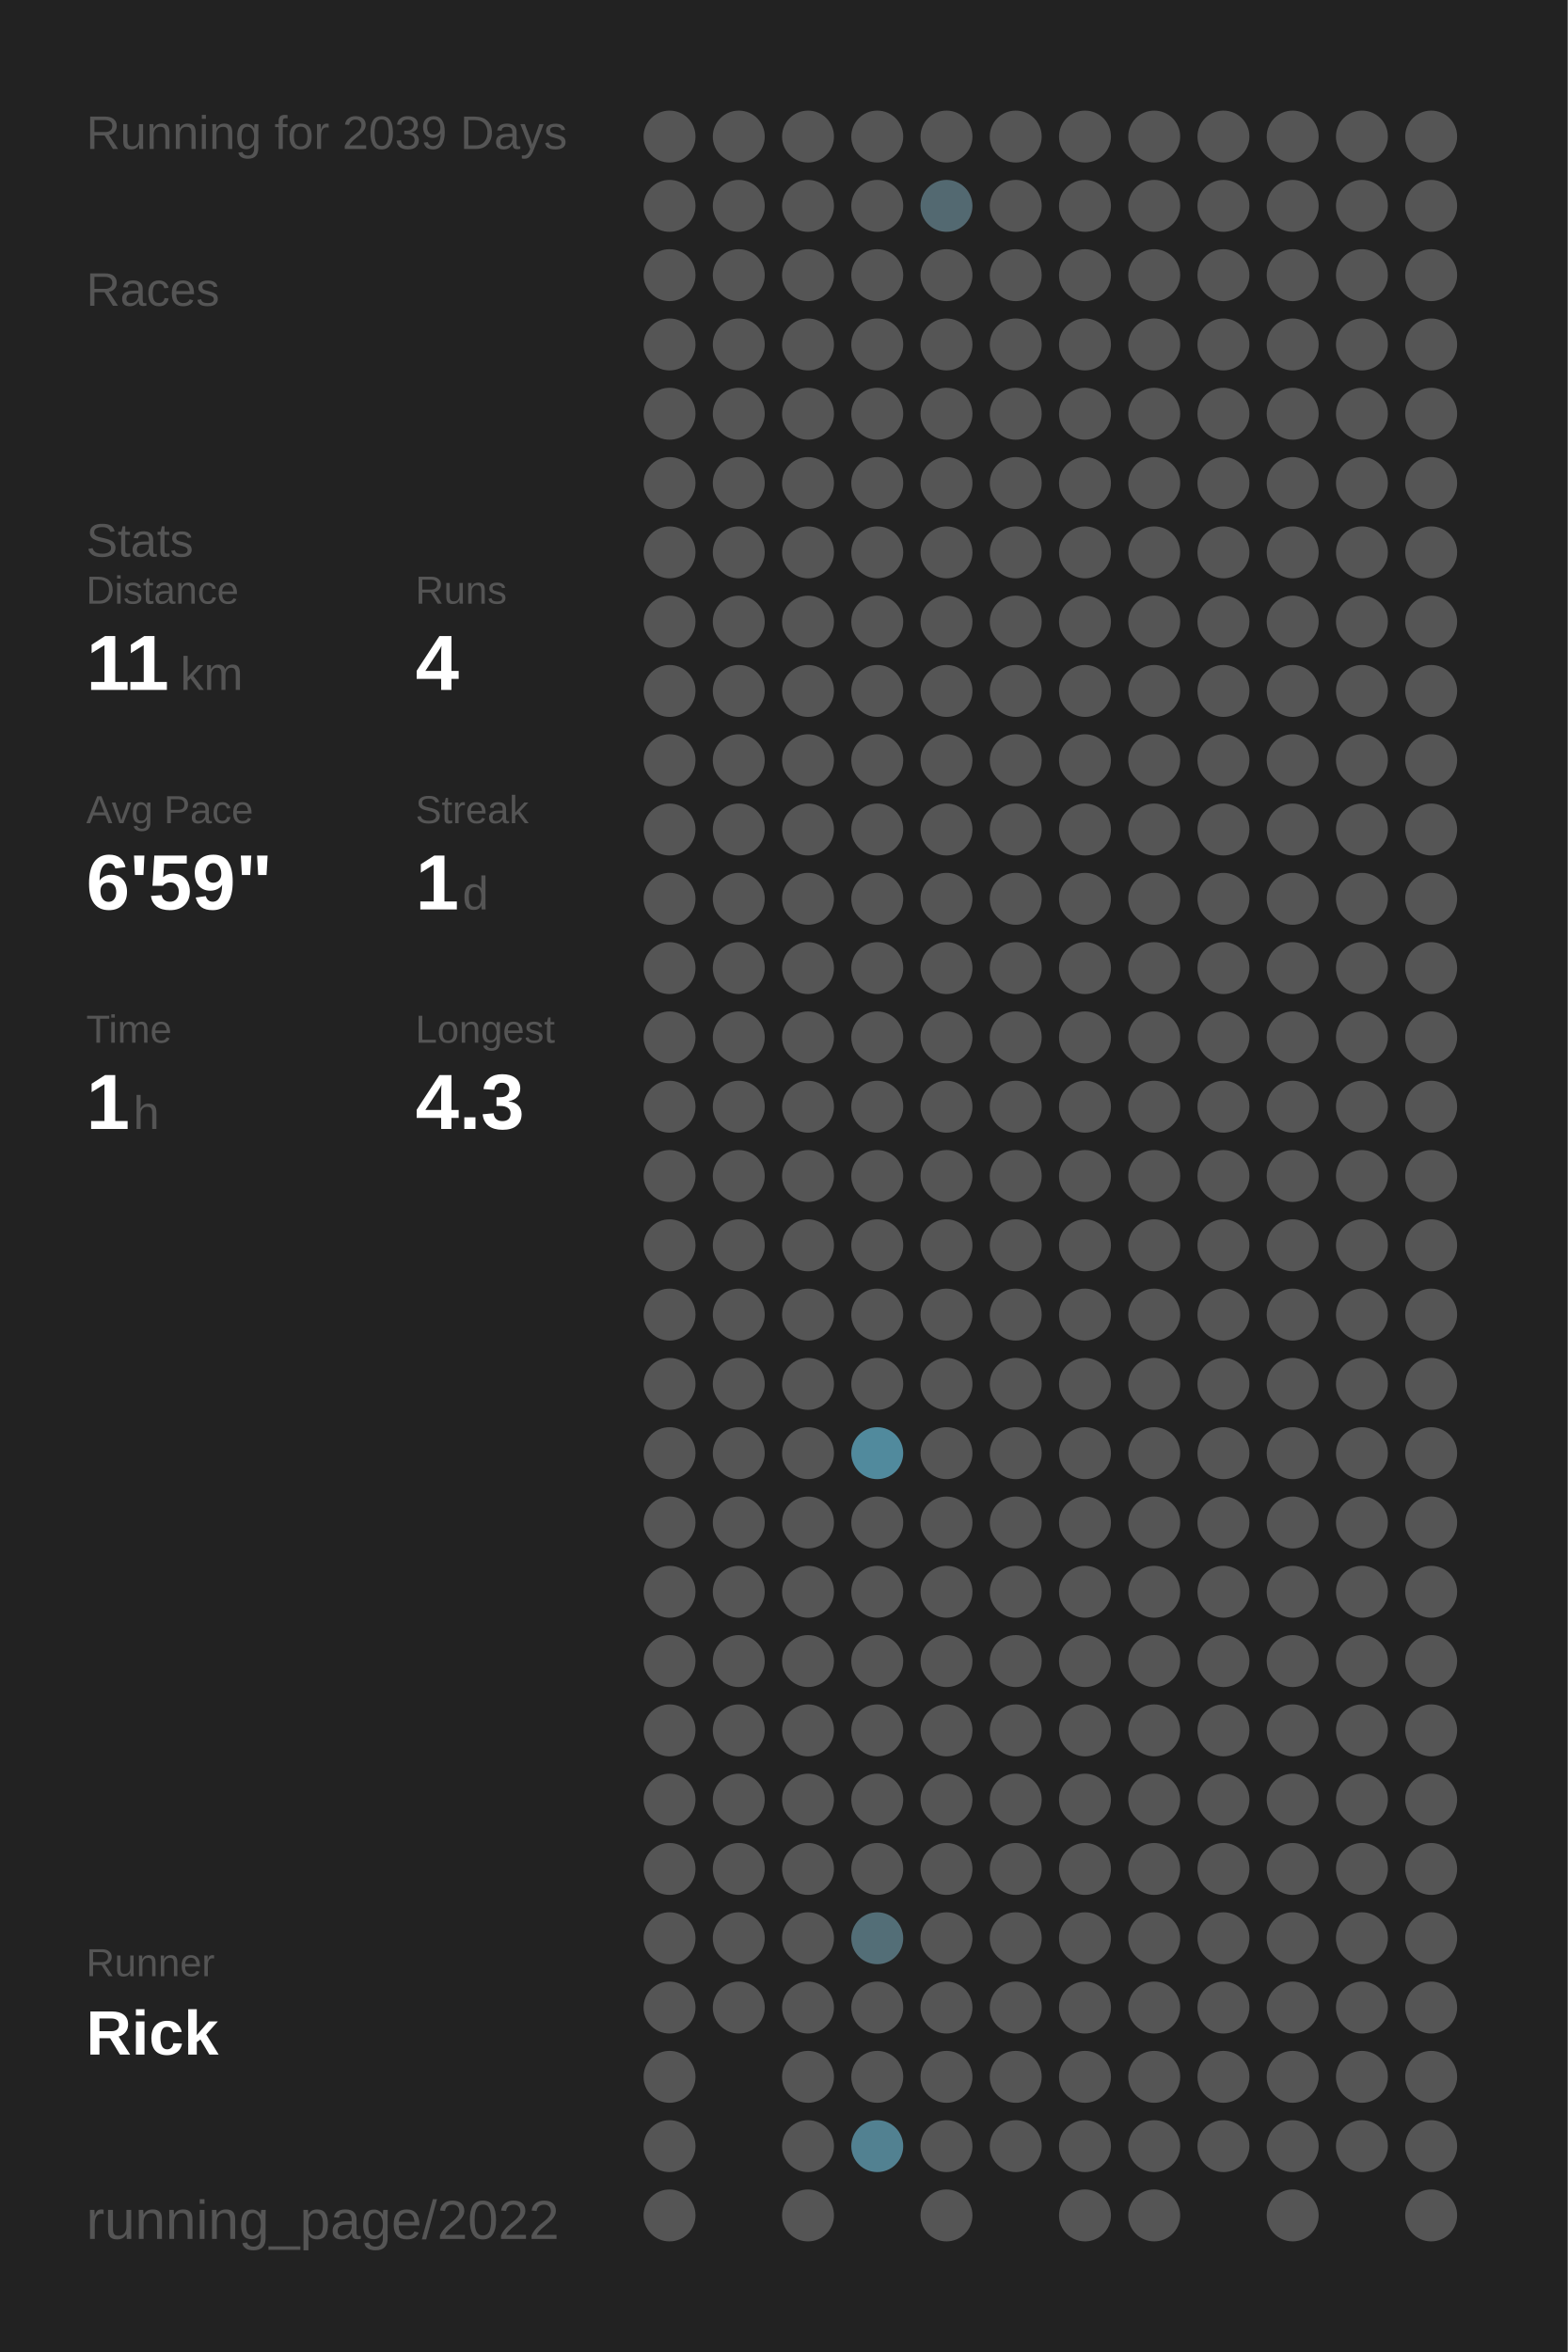
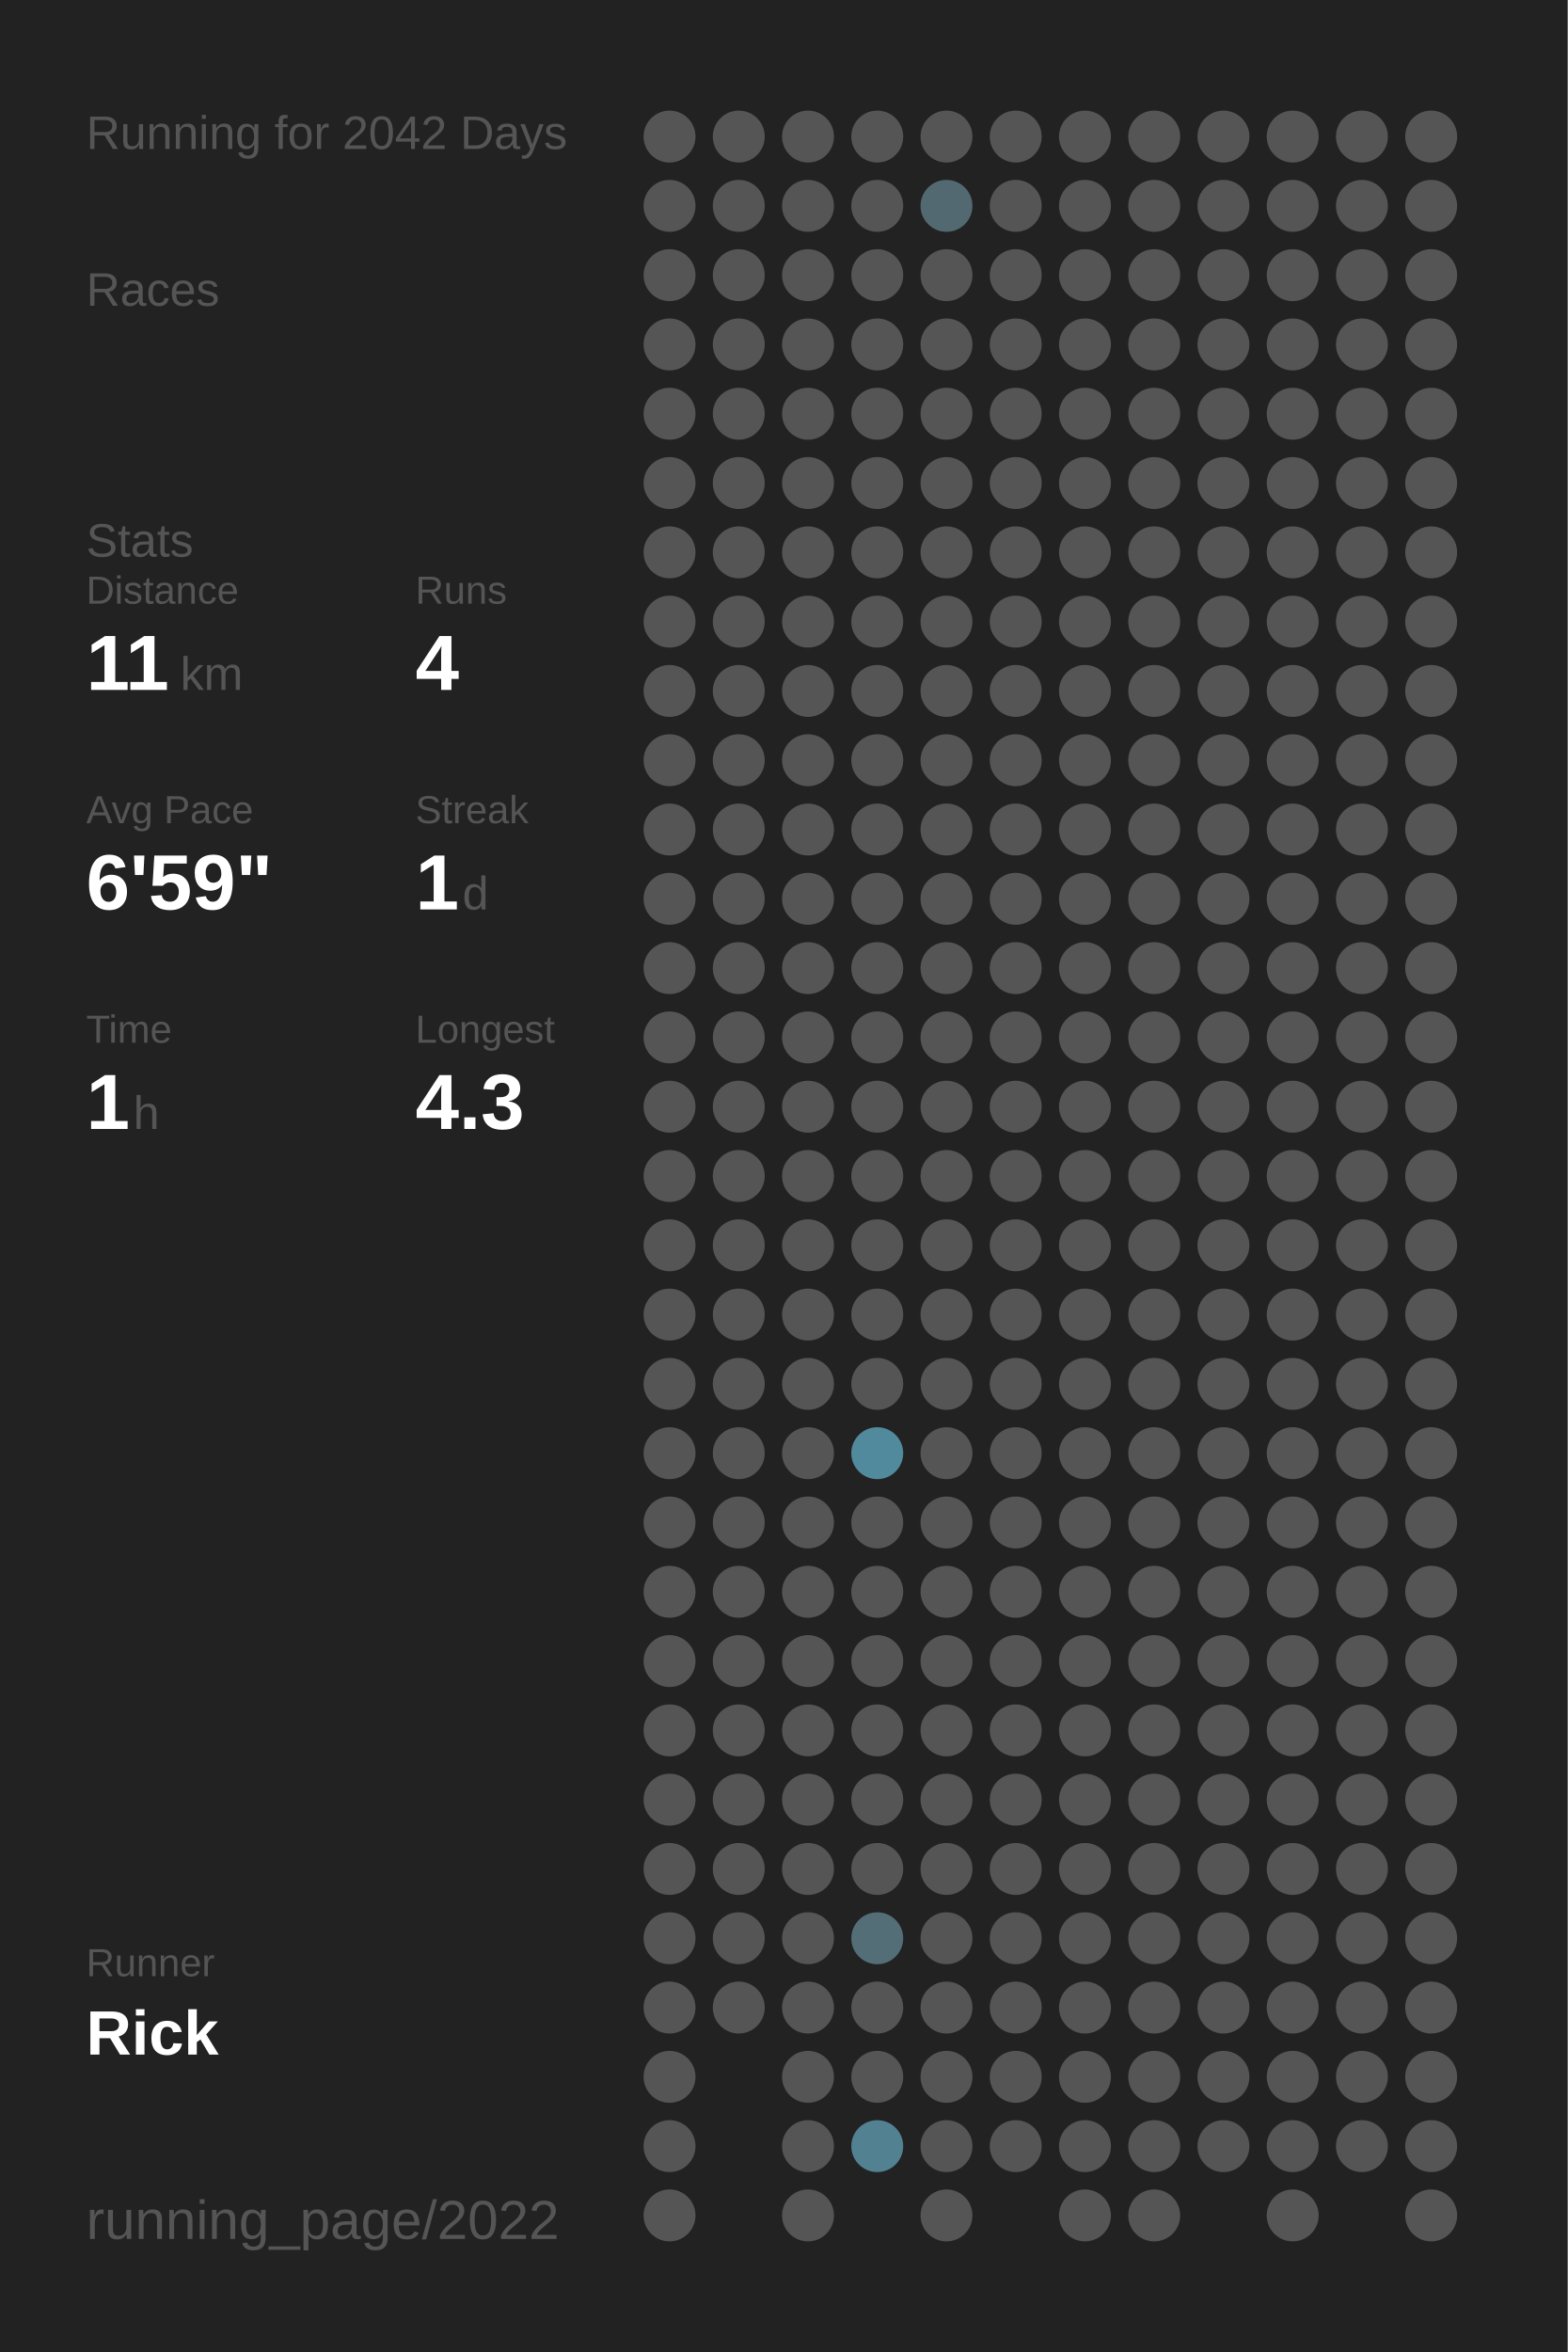
<svg xmlns="http://www.w3.org/2000/svg" baseProfile="full" height="300mm" version="1.1" viewBox="0,0,200,300" width="200mm">
  <defs />
  <rect fill="#222222" height="300" width="200" x="0" y="0" />
-   <text fill="#555555" style="font-size:6px; font-family:Arial;" x="11" y="19">Running for 2039 Days</text>
+   <text fill="#555555" style="font-size:6px; font-family:Arial;" x="11" y="19">Running for 2042 Days</text>
  <text fill="#555555" style="font-size:6px; font-family:Arial;" x="11" y="39">Races</text>
  <text fill="#555555" style="font-size:6px; font-family:Arial;" x="11" y="71">Stats</text>
  <text fill="#555555" style="font-size:5px; font-family:Arial;" x="11" y="77">Distance</text>
  <text fill="#FFFFFF" style="font-size:10px; font-family:Arial; font-weight:bold;" x="11" y="88">11</text>
  <text fill="#555555" style="font-size:6px; font-family:Arial;" x="23" y="88">km</text>
  <text fill="#555555" style="font-size:5px; font-family:Arial;" x="53" y="77">Runs</text>
  <text fill="#FFFFFF" style="font-size:10px; font-family:Arial; font-weight:bold;" x="53" y="88">4</text>
  <text fill="#555555" style="font-size:5px; font-family:Arial;" x="11" y="105">Avg Pace</text>
  <text fill="#FFFFFF" style="font-size:10px; font-family:Arial; font-weight:bold;" x="11" y="116">6'59"</text>
  <text fill="#555555" style="font-size:5px; font-family:Arial;" x="53" y="105">Streak</text>
  <text fill="#FFFFFF" style="font-size:10px; font-family:Arial; font-weight:bold;" x="53" y="116">1</text>
  <text fill="#555555" style="font-size:6px; font-family:Arial;" x="59" y="116">d</text>
  <text fill="#555555" style="font-size:5px; font-family:Arial;" x="11" y="133">Time</text>
  <text fill="#FFFFFF" style="font-size:10px; font-family:Arial; font-weight:bold;" x="11" y="144">1</text>
  <text fill="#555555" style="font-size:6px; font-family:Arial;" x="17" y="144">h</text>
  <text fill="#555555" style="font-size:5px; font-family:Arial;" x="53" y="133">Longest</text>
  <text fill="#FFFFFF" style="font-size:10px; font-family:Arial; font-weight:bold;" x="53" y="144">4.3</text>
  <text fill="#555555" style="font-size:5px; font-family:Arial;" x="11" y="252.065">Runner</text>
  <text fill="#FFFFFF" style="font-size:8px; font-family:Arial; font-weight:bold;" x="11" y="262.065">Rick</text>
  <text fill="#555555" style="font-size:7px; font-family:Arial;" x="11" y="285.581">running_page/2022</text>
  <circle cx="85.417" cy="17.419" fill="#555555" r="3.312" />
  <circle cx="85.417" cy="26.258" fill="#555555" r="3.312" />
  <circle cx="85.417" cy="35.097" fill="#555555" r="3.312" />
  <circle cx="85.417" cy="43.935" fill="#555555" r="3.312" />
  <circle cx="85.417" cy="52.774" fill="#555555" r="3.312" />
  <circle cx="85.417" cy="61.613" fill="#555555" r="3.312" />
  <circle cx="85.417" cy="70.452" fill="#555555" r="3.312" />
  <circle cx="85.417" cy="79.29" fill="#555555" r="3.312" />
  <circle cx="85.417" cy="88.129" fill="#555555" r="3.312" />
  <circle cx="85.417" cy="96.968" fill="#555555" r="3.312" />
  <circle cx="85.417" cy="105.806" fill="#555555" r="3.312" />
  <circle cx="85.417" cy="114.645" fill="#555555" r="3.312" />
  <circle cx="85.417" cy="123.484" fill="#555555" r="3.312" />
  <circle cx="85.417" cy="132.323" fill="#555555" r="3.312" />
  <circle cx="85.417" cy="141.161" fill="#555555" r="3.312" />
  <circle cx="85.417" cy="150" fill="#555555" r="3.312" />
  <circle cx="85.417" cy="158.839" fill="#555555" r="3.312" />
  <circle cx="85.417" cy="167.677" fill="#555555" r="3.312" />
  <circle cx="85.417" cy="176.516" fill="#555555" r="3.312" />
  <circle cx="85.417" cy="185.355" fill="#555555" r="3.312" />
  <circle cx="85.417" cy="194.194" fill="#555555" r="3.312" />
  <circle cx="85.417" cy="203.032" fill="#555555" r="3.312" />
  <circle cx="85.417" cy="211.871" fill="#555555" r="3.312" />
  <circle cx="85.417" cy="220.71" fill="#555555" r="3.312" />
  <circle cx="85.417" cy="229.548" fill="#555555" r="3.312" />
  <circle cx="85.417" cy="238.387" fill="#555555" r="3.312" />
  <circle cx="85.417" cy="247.226" fill="#555555" r="3.312" />
  <circle cx="85.417" cy="256.065" fill="#555555" r="3.312" />
  <circle cx="85.417" cy="264.903" fill="#555555" r="3.312" />
  <circle cx="85.417" cy="273.742" fill="#555555" r="3.312" />
  <circle cx="85.417" cy="282.581" fill="#555555" r="3.312" />
  <circle cx="94.25" cy="17.419" fill="#555555" r="3.312" />
  <circle cx="94.25" cy="26.258" fill="#555555" r="3.312" />
  <circle cx="94.25" cy="35.097" fill="#555555" r="3.312" />
  <circle cx="94.25" cy="43.935" fill="#555555" r="3.312" />
  <circle cx="94.25" cy="52.774" fill="#555555" r="3.312" />
  <circle cx="94.25" cy="61.613" fill="#555555" r="3.312" />
  <circle cx="94.25" cy="70.452" fill="#555555" r="3.312" />
  <circle cx="94.25" cy="79.29" fill="#555555" r="3.312" />
  <circle cx="94.25" cy="88.129" fill="#555555" r="3.312" />
  <circle cx="94.25" cy="96.968" fill="#555555" r="3.312" />
  <circle cx="94.25" cy="105.806" fill="#555555" r="3.312" />
  <circle cx="94.25" cy="114.645" fill="#555555" r="3.312" />
  <circle cx="94.25" cy="123.484" fill="#555555" r="3.312" />
  <circle cx="94.25" cy="132.323" fill="#555555" r="3.312" />
  <circle cx="94.25" cy="141.161" fill="#555555" r="3.312" />
  <circle cx="94.25" cy="150" fill="#555555" r="3.312" />
  <circle cx="94.25" cy="158.839" fill="#555555" r="3.312" />
  <circle cx="94.25" cy="167.677" fill="#555555" r="3.312" />
  <circle cx="94.25" cy="176.516" fill="#555555" r="3.312" />
  <circle cx="94.25" cy="185.355" fill="#555555" r="3.312" />
  <circle cx="94.25" cy="194.194" fill="#555555" r="3.312" />
  <circle cx="94.25" cy="203.032" fill="#555555" r="3.312" />
  <circle cx="94.25" cy="211.871" fill="#555555" r="3.312" />
  <circle cx="94.25" cy="220.71" fill="#555555" r="3.312" />
  <circle cx="94.25" cy="229.548" fill="#555555" r="3.312" />
  <circle cx="94.25" cy="238.387" fill="#555555" r="3.312" />
  <circle cx="94.25" cy="247.226" fill="#555555" r="3.312" />
  <circle cx="94.25" cy="256.065" fill="#555555" r="3.312" />
  <circle cx="103.083" cy="17.419" fill="#555555" r="3.312" />
  <circle cx="103.083" cy="26.258" fill="#555555" r="3.312" />
  <circle cx="103.083" cy="35.097" fill="#555555" r="3.312" />
  <circle cx="103.083" cy="43.935" fill="#555555" r="3.312" />
  <circle cx="103.083" cy="52.774" fill="#555555" r="3.312" />
  <circle cx="103.083" cy="61.613" fill="#555555" r="3.312" />
  <circle cx="103.083" cy="70.452" fill="#555555" r="3.312" />
  <circle cx="103.083" cy="79.29" fill="#555555" r="3.312" />
  <circle cx="103.083" cy="88.129" fill="#555555" r="3.312" />
  <circle cx="103.083" cy="96.968" fill="#555555" r="3.312" />
  <circle cx="103.083" cy="105.806" fill="#555555" r="3.312" />
  <circle cx="103.083" cy="114.645" fill="#555555" r="3.312" />
  <circle cx="103.083" cy="123.484" fill="#555555" r="3.312" />
  <circle cx="103.083" cy="132.323" fill="#555555" r="3.312" />
  <circle cx="103.083" cy="141.161" fill="#555555" r="3.312" />
  <circle cx="103.083" cy="150" fill="#555555" r="3.312" />
  <circle cx="103.083" cy="158.839" fill="#555555" r="3.312" />
  <circle cx="103.083" cy="167.677" fill="#555555" r="3.312" />
  <circle cx="103.083" cy="176.516" fill="#555555" r="3.312" />
  <circle cx="103.083" cy="185.355" fill="#555555" r="3.312" />
  <circle cx="103.083" cy="194.194" fill="#555555" r="3.312" />
  <circle cx="103.083" cy="203.032" fill="#555555" r="3.312" />
  <circle cx="103.083" cy="211.871" fill="#555555" r="3.312" />
  <circle cx="103.083" cy="220.71" fill="#555555" r="3.312" />
  <circle cx="103.083" cy="229.548" fill="#555555" r="3.312" />
  <circle cx="103.083" cy="238.387" fill="#555555" r="3.312" />
  <circle cx="103.083" cy="247.226" fill="#555555" r="3.312" />
  <circle cx="103.083" cy="256.065" fill="#555555" r="3.312" />
  <circle cx="103.083" cy="264.903" fill="#555555" r="3.312" />
  <circle cx="103.083" cy="273.742" fill="#555555" r="3.312" />
  <circle cx="103.083" cy="282.581" fill="#555555" r="3.312" />
  <circle cx="111.917" cy="17.419" fill="#555555" r="3.312" />
  <circle cx="111.917" cy="26.258" fill="#555555" r="3.312" />
  <circle cx="111.917" cy="35.097" fill="#555555" r="3.312" />
  <circle cx="111.917" cy="43.935" fill="#555555" r="3.312" />
  <circle cx="111.917" cy="52.774" fill="#555555" r="3.312" />
  <circle cx="111.917" cy="61.613" fill="#555555" r="3.312" />
  <circle cx="111.917" cy="70.452" fill="#555555" r="3.312" />
  <circle cx="111.917" cy="79.29" fill="#555555" r="3.312" />
  <circle cx="111.917" cy="88.129" fill="#555555" r="3.312" />
  <circle cx="111.917" cy="96.968" fill="#555555" r="3.312" />
  <circle cx="111.917" cy="105.806" fill="#555555" r="3.312" />
  <circle cx="111.917" cy="114.645" fill="#555555" r="3.312" />
  <circle cx="111.917" cy="123.484" fill="#555555" r="3.312" />
  <circle cx="111.917" cy="132.323" fill="#555555" r="3.312" />
  <circle cx="111.917" cy="141.161" fill="#555555" r="3.312" />
  <circle cx="111.917" cy="150" fill="#555555" r="3.312" />
  <circle cx="111.917" cy="158.839" fill="#555555" r="3.312" />
  <circle cx="111.917" cy="167.677" fill="#555555" r="3.312" />
  <circle cx="111.917" cy="176.516" fill="#555555" r="3.312" />
  <circle cx="111.917" cy="185.355" fill="#518a9d" r="3.312" />
  <circle cx="111.917" cy="194.194" fill="#555555" r="3.312" />
  <circle cx="111.917" cy="203.032" fill="#555555" r="3.312" />
  <circle cx="111.917" cy="211.871" fill="#555555" r="3.312" />
  <circle cx="111.917" cy="220.71" fill="#555555" r="3.312" />
  <circle cx="111.917" cy="229.548" fill="#555555" r="3.312" />
  <circle cx="111.917" cy="238.387" fill="#555555" r="3.312" />
  <circle cx="111.917" cy="247.226" fill="#536e77" r="3.312" />
  <circle cx="111.917" cy="256.065" fill="#555555" r="3.312" />
  <circle cx="111.917" cy="264.903" fill="#555555" r="3.312" />
  <circle cx="111.917" cy="273.742" fill="#528191" r="3.312" />
  <circle cx="120.75" cy="17.419" fill="#555555" r="3.312" />
  <circle cx="120.75" cy="26.258" fill="#536971" r="3.312" />
  <circle cx="120.75" cy="35.097" fill="#555555" r="3.312" />
  <circle cx="120.75" cy="43.935" fill="#555555" r="3.312" />
  <circle cx="120.75" cy="52.774" fill="#555555" r="3.312" />
  <circle cx="120.75" cy="61.613" fill="#555555" r="3.312" />
  <circle cx="120.75" cy="70.452" fill="#555555" r="3.312" />
  <circle cx="120.75" cy="79.29" fill="#555555" r="3.312" />
  <circle cx="120.75" cy="88.129" fill="#555555" r="3.312" />
  <circle cx="120.75" cy="96.968" fill="#555555" r="3.312" />
  <circle cx="120.75" cy="105.806" fill="#555555" r="3.312" />
  <circle cx="120.75" cy="114.645" fill="#555555" r="3.312" />
  <circle cx="120.75" cy="123.484" fill="#555555" r="3.312" />
  <circle cx="120.75" cy="132.323" fill="#555555" r="3.312" />
  <circle cx="120.75" cy="141.161" fill="#555555" r="3.312" />
  <circle cx="120.75" cy="150" fill="#555555" r="3.312" />
  <circle cx="120.75" cy="158.839" fill="#555555" r="3.312" />
  <circle cx="120.75" cy="167.677" fill="#555555" r="3.312" />
  <circle cx="120.75" cy="176.516" fill="#555555" r="3.312" />
  <circle cx="120.75" cy="185.355" fill="#555555" r="3.312" />
  <circle cx="120.75" cy="194.194" fill="#555555" r="3.312" />
  <circle cx="120.75" cy="203.032" fill="#555555" r="3.312" />
  <circle cx="120.75" cy="211.871" fill="#555555" r="3.312" />
  <circle cx="120.75" cy="220.71" fill="#555555" r="3.312" />
  <circle cx="120.75" cy="229.548" fill="#555555" r="3.312" />
  <circle cx="120.75" cy="238.387" fill="#555555" r="3.312" />
  <circle cx="120.75" cy="247.226" fill="#555555" r="3.312" />
  <circle cx="120.75" cy="256.065" fill="#555555" r="3.312" />
  <circle cx="120.75" cy="264.903" fill="#555555" r="3.312" />
  <circle cx="120.75" cy="273.742" fill="#555555" r="3.312" />
  <circle cx="120.75" cy="282.581" fill="#555555" r="3.312" />
  <circle cx="129.583" cy="17.419" fill="#555555" r="3.312" />
  <circle cx="129.583" cy="26.258" fill="#555555" r="3.312" />
  <circle cx="129.583" cy="35.097" fill="#555555" r="3.312" />
  <circle cx="129.583" cy="43.935" fill="#555555" r="3.312" />
  <circle cx="129.583" cy="52.774" fill="#555555" r="3.312" />
  <circle cx="129.583" cy="61.613" fill="#555555" r="3.312" />
  <circle cx="129.583" cy="70.452" fill="#555555" r="3.312" />
  <circle cx="129.583" cy="79.29" fill="#555555" r="3.312" />
  <circle cx="129.583" cy="88.129" fill="#555555" r="3.312" />
  <circle cx="129.583" cy="96.968" fill="#555555" r="3.312" />
  <circle cx="129.583" cy="105.806" fill="#555555" r="3.312" />
  <circle cx="129.583" cy="114.645" fill="#555555" r="3.312" />
  <circle cx="129.583" cy="123.484" fill="#555555" r="3.312" />
  <circle cx="129.583" cy="132.323" fill="#555555" r="3.312" />
  <circle cx="129.583" cy="141.161" fill="#555555" r="3.312" />
  <circle cx="129.583" cy="150" fill="#555555" r="3.312" />
  <circle cx="129.583" cy="158.839" fill="#555555" r="3.312" />
  <circle cx="129.583" cy="167.677" fill="#555555" r="3.312" />
  <circle cx="129.583" cy="176.516" fill="#555555" r="3.312" />
  <circle cx="129.583" cy="185.355" fill="#555555" r="3.312" />
  <circle cx="129.583" cy="194.194" fill="#555555" r="3.312" />
  <circle cx="129.583" cy="203.032" fill="#555555" r="3.312" />
  <circle cx="129.583" cy="211.871" fill="#555555" r="3.312" />
  <circle cx="129.583" cy="220.71" fill="#555555" r="3.312" />
  <circle cx="129.583" cy="229.548" fill="#555555" r="3.312" />
  <circle cx="129.583" cy="238.387" fill="#555555" r="3.312" />
  <circle cx="129.583" cy="247.226" fill="#555555" r="3.312" />
  <circle cx="129.583" cy="256.065" fill="#555555" r="3.312" />
  <circle cx="129.583" cy="264.903" fill="#555555" r="3.312" />
  <circle cx="129.583" cy="273.742" fill="#555555" r="3.312" />
  <circle cx="138.417" cy="17.419" fill="#555555" r="3.312" />
  <circle cx="138.417" cy="26.258" fill="#555555" r="3.312" />
  <circle cx="138.417" cy="35.097" fill="#555555" r="3.312" />
  <circle cx="138.417" cy="43.935" fill="#555555" r="3.312" />
  <circle cx="138.417" cy="52.774" fill="#555555" r="3.312" />
  <circle cx="138.417" cy="61.613" fill="#555555" r="3.312" />
  <circle cx="138.417" cy="70.452" fill="#555555" r="3.312" />
  <circle cx="138.417" cy="79.29" fill="#555555" r="3.312" />
  <circle cx="138.417" cy="88.129" fill="#555555" r="3.312" />
  <circle cx="138.417" cy="96.968" fill="#555555" r="3.312" />
  <circle cx="138.417" cy="105.806" fill="#555555" r="3.312" />
  <circle cx="138.417" cy="114.645" fill="#555555" r="3.312" />
  <circle cx="138.417" cy="123.484" fill="#555555" r="3.312" />
  <circle cx="138.417" cy="132.323" fill="#555555" r="3.312" />
  <circle cx="138.417" cy="141.161" fill="#555555" r="3.312" />
  <circle cx="138.417" cy="150" fill="#555555" r="3.312" />
  <circle cx="138.417" cy="158.839" fill="#555555" r="3.312" />
  <circle cx="138.417" cy="167.677" fill="#555555" r="3.312" />
  <circle cx="138.417" cy="176.516" fill="#555555" r="3.312" />
  <circle cx="138.417" cy="185.355" fill="#555555" r="3.312" />
  <circle cx="138.417" cy="194.194" fill="#555555" r="3.312" />
  <circle cx="138.417" cy="203.032" fill="#555555" r="3.312" />
  <circle cx="138.417" cy="211.871" fill="#555555" r="3.312" />
  <circle cx="138.417" cy="220.71" fill="#555555" r="3.312" />
  <circle cx="138.417" cy="229.548" fill="#555555" r="3.312" />
  <circle cx="138.417" cy="238.387" fill="#555555" r="3.312" />
  <circle cx="138.417" cy="247.226" fill="#555555" r="3.312" />
  <circle cx="138.417" cy="256.065" fill="#555555" r="3.312" />
  <circle cx="138.417" cy="264.903" fill="#555555" r="3.312" />
  <circle cx="138.417" cy="273.742" fill="#555555" r="3.312" />
  <circle cx="138.417" cy="282.581" fill="#555555" r="3.312" />
  <circle cx="147.25" cy="17.419" fill="#555555" r="3.312" />
  <circle cx="147.25" cy="26.258" fill="#555555" r="3.312" />
  <circle cx="147.25" cy="35.097" fill="#555555" r="3.312" />
  <circle cx="147.25" cy="43.935" fill="#555555" r="3.312" />
  <circle cx="147.25" cy="52.774" fill="#555555" r="3.312" />
  <circle cx="147.25" cy="61.613" fill="#555555" r="3.312" />
  <circle cx="147.25" cy="70.452" fill="#555555" r="3.312" />
  <circle cx="147.25" cy="79.29" fill="#555555" r="3.312" />
  <circle cx="147.25" cy="88.129" fill="#555555" r="3.312" />
  <circle cx="147.25" cy="96.968" fill="#555555" r="3.312" />
  <circle cx="147.25" cy="105.806" fill="#555555" r="3.312" />
  <circle cx="147.25" cy="114.645" fill="#555555" r="3.312" />
  <circle cx="147.25" cy="123.484" fill="#555555" r="3.312" />
  <circle cx="147.25" cy="132.323" fill="#555555" r="3.312" />
  <circle cx="147.25" cy="141.161" fill="#555555" r="3.312" />
  <circle cx="147.25" cy="150" fill="#555555" r="3.312" />
  <circle cx="147.25" cy="158.839" fill="#555555" r="3.312" />
  <circle cx="147.25" cy="167.677" fill="#555555" r="3.312" />
  <circle cx="147.25" cy="176.516" fill="#555555" r="3.312" />
  <circle cx="147.25" cy="185.355" fill="#555555" r="3.312" />
  <circle cx="147.25" cy="194.194" fill="#555555" r="3.312" />
  <circle cx="147.25" cy="203.032" fill="#555555" r="3.312" />
  <circle cx="147.25" cy="211.871" fill="#555555" r="3.312" />
  <circle cx="147.25" cy="220.71" fill="#555555" r="3.312" />
  <circle cx="147.25" cy="229.548" fill="#555555" r="3.312" />
  <circle cx="147.25" cy="238.387" fill="#555555" r="3.312" />
  <circle cx="147.25" cy="247.226" fill="#555555" r="3.312" />
  <circle cx="147.25" cy="256.065" fill="#555555" r="3.312" />
  <circle cx="147.25" cy="264.903" fill="#555555" r="3.312" />
  <circle cx="147.25" cy="273.742" fill="#555555" r="3.312" />
  <circle cx="147.25" cy="282.581" fill="#555555" r="3.312" />
  <circle cx="156.083" cy="17.419" fill="#555555" r="3.312" />
  <circle cx="156.083" cy="26.258" fill="#555555" r="3.312" />
  <circle cx="156.083" cy="35.097" fill="#555555" r="3.312" />
  <circle cx="156.083" cy="43.935" fill="#555555" r="3.312" />
  <circle cx="156.083" cy="52.774" fill="#555555" r="3.312" />
  <circle cx="156.083" cy="61.613" fill="#555555" r="3.312" />
  <circle cx="156.083" cy="70.452" fill="#555555" r="3.312" />
  <circle cx="156.083" cy="79.29" fill="#555555" r="3.312" />
  <circle cx="156.083" cy="88.129" fill="#555555" r="3.312" />
  <circle cx="156.083" cy="96.968" fill="#555555" r="3.312" />
  <circle cx="156.083" cy="105.806" fill="#555555" r="3.312" />
  <circle cx="156.083" cy="114.645" fill="#555555" r="3.312" />
  <circle cx="156.083" cy="123.484" fill="#555555" r="3.312" />
  <circle cx="156.083" cy="132.323" fill="#555555" r="3.312" />
  <circle cx="156.083" cy="141.161" fill="#555555" r="3.312" />
  <circle cx="156.083" cy="150" fill="#555555" r="3.312" />
  <circle cx="156.083" cy="158.839" fill="#555555" r="3.312" />
  <circle cx="156.083" cy="167.677" fill="#555555" r="3.312" />
  <circle cx="156.083" cy="176.516" fill="#555555" r="3.312" />
  <circle cx="156.083" cy="185.355" fill="#555555" r="3.312" />
  <circle cx="156.083" cy="194.194" fill="#555555" r="3.312" />
  <circle cx="156.083" cy="203.032" fill="#555555" r="3.312" />
  <circle cx="156.083" cy="211.871" fill="#555555" r="3.312" />
  <circle cx="156.083" cy="220.71" fill="#555555" r="3.312" />
  <circle cx="156.083" cy="229.548" fill="#555555" r="3.312" />
  <circle cx="156.083" cy="238.387" fill="#555555" r="3.312" />
  <circle cx="156.083" cy="247.226" fill="#555555" r="3.312" />
  <circle cx="156.083" cy="256.065" fill="#555555" r="3.312" />
  <circle cx="156.083" cy="264.903" fill="#555555" r="3.312" />
  <circle cx="156.083" cy="273.742" fill="#555555" r="3.312" />
  <circle cx="164.917" cy="17.419" fill="#555555" r="3.312" />
  <circle cx="164.917" cy="26.258" fill="#555555" r="3.312" />
  <circle cx="164.917" cy="35.097" fill="#555555" r="3.312" />
  <circle cx="164.917" cy="43.935" fill="#555555" r="3.312" />
  <circle cx="164.917" cy="52.774" fill="#555555" r="3.312" />
  <circle cx="164.917" cy="61.613" fill="#555555" r="3.312" />
  <circle cx="164.917" cy="70.452" fill="#555555" r="3.312" />
  <circle cx="164.917" cy="79.29" fill="#555555" r="3.312" />
  <circle cx="164.917" cy="88.129" fill="#555555" r="3.312" />
  <circle cx="164.917" cy="96.968" fill="#555555" r="3.312" />
  <circle cx="164.917" cy="105.806" fill="#555555" r="3.312" />
  <circle cx="164.917" cy="114.645" fill="#555555" r="3.312" />
  <circle cx="164.917" cy="123.484" fill="#555555" r="3.312" />
  <circle cx="164.917" cy="132.323" fill="#555555" r="3.312" />
  <circle cx="164.917" cy="141.161" fill="#555555" r="3.312" />
  <circle cx="164.917" cy="150" fill="#555555" r="3.312" />
  <circle cx="164.917" cy="158.839" fill="#555555" r="3.312" />
  <circle cx="164.917" cy="167.677" fill="#555555" r="3.312" />
  <circle cx="164.917" cy="176.516" fill="#555555" r="3.312" />
  <circle cx="164.917" cy="185.355" fill="#555555" r="3.312" />
  <circle cx="164.917" cy="194.194" fill="#555555" r="3.312" />
  <circle cx="164.917" cy="203.032" fill="#555555" r="3.312" />
  <circle cx="164.917" cy="211.871" fill="#555555" r="3.312" />
  <circle cx="164.917" cy="220.71" fill="#555555" r="3.312" />
  <circle cx="164.917" cy="229.548" fill="#555555" r="3.312" />
  <circle cx="164.917" cy="238.387" fill="#555555" r="3.312" />
  <circle cx="164.917" cy="247.226" fill="#555555" r="3.312" />
  <circle cx="164.917" cy="256.065" fill="#555555" r="3.312" />
  <circle cx="164.917" cy="264.903" fill="#555555" r="3.312" />
  <circle cx="164.917" cy="273.742" fill="#555555" r="3.312" />
  <circle cx="164.917" cy="282.581" fill="#555555" r="3.312" />
  <circle cx="173.75" cy="17.419" fill="#555555" r="3.312" />
  <circle cx="173.75" cy="26.258" fill="#555555" r="3.312" />
  <circle cx="173.75" cy="35.097" fill="#555555" r="3.312" />
  <circle cx="173.75" cy="43.935" fill="#555555" r="3.312" />
  <circle cx="173.75" cy="52.774" fill="#555555" r="3.312" />
  <circle cx="173.75" cy="61.613" fill="#555555" r="3.312" />
  <circle cx="173.75" cy="70.452" fill="#555555" r="3.312" />
  <circle cx="173.75" cy="79.29" fill="#555555" r="3.312" />
  <circle cx="173.75" cy="88.129" fill="#555555" r="3.312" />
  <circle cx="173.75" cy="96.968" fill="#555555" r="3.312" />
  <circle cx="173.75" cy="105.806" fill="#555555" r="3.312" />
  <circle cx="173.75" cy="114.645" fill="#555555" r="3.312" />
  <circle cx="173.75" cy="123.484" fill="#555555" r="3.312" />
  <circle cx="173.75" cy="132.323" fill="#555555" r="3.312" />
  <circle cx="173.75" cy="141.161" fill="#555555" r="3.312" />
  <circle cx="173.75" cy="150" fill="#555555" r="3.312" />
  <circle cx="173.75" cy="158.839" fill="#555555" r="3.312" />
  <circle cx="173.75" cy="167.677" fill="#555555" r="3.312" />
  <circle cx="173.75" cy="176.516" fill="#555555" r="3.312" />
  <circle cx="173.75" cy="185.355" fill="#555555" r="3.312" />
  <circle cx="173.75" cy="194.194" fill="#555555" r="3.312" />
  <circle cx="173.75" cy="203.032" fill="#555555" r="3.312" />
  <circle cx="173.75" cy="211.871" fill="#555555" r="3.312" />
  <circle cx="173.75" cy="220.71" fill="#555555" r="3.312" />
  <circle cx="173.75" cy="229.548" fill="#555555" r="3.312" />
  <circle cx="173.75" cy="238.387" fill="#555555" r="3.312" />
  <circle cx="173.75" cy="247.226" fill="#555555" r="3.312" />
  <circle cx="173.75" cy="256.065" fill="#555555" r="3.312" />
  <circle cx="173.75" cy="264.903" fill="#555555" r="3.312" />
  <circle cx="173.75" cy="273.742" fill="#555555" r="3.312" />
  <circle cx="182.583" cy="17.419" fill="#555555" r="3.312" />
  <circle cx="182.583" cy="26.258" fill="#555555" r="3.312" />
  <circle cx="182.583" cy="35.097" fill="#555555" r="3.312" />
  <circle cx="182.583" cy="43.935" fill="#555555" r="3.312" />
  <circle cx="182.583" cy="52.774" fill="#555555" r="3.312" />
  <circle cx="182.583" cy="61.613" fill="#555555" r="3.312" />
  <circle cx="182.583" cy="70.452" fill="#555555" r="3.312" />
  <circle cx="182.583" cy="79.29" fill="#555555" r="3.312" />
  <circle cx="182.583" cy="88.129" fill="#555555" r="3.312" />
  <circle cx="182.583" cy="96.968" fill="#555555" r="3.312" />
  <circle cx="182.583" cy="105.806" fill="#555555" r="3.312" />
  <circle cx="182.583" cy="114.645" fill="#555555" r="3.312" />
  <circle cx="182.583" cy="123.484" fill="#555555" r="3.312" />
  <circle cx="182.583" cy="132.323" fill="#555555" r="3.312" />
  <circle cx="182.583" cy="141.161" fill="#555555" r="3.312" />
  <circle cx="182.583" cy="150" fill="#555555" r="3.312" />
  <circle cx="182.583" cy="158.839" fill="#555555" r="3.312" />
  <circle cx="182.583" cy="167.677" fill="#555555" r="3.312" />
  <circle cx="182.583" cy="176.516" fill="#555555" r="3.312" />
  <circle cx="182.583" cy="185.355" fill="#555555" r="3.312" />
  <circle cx="182.583" cy="194.194" fill="#555555" r="3.312" />
  <circle cx="182.583" cy="203.032" fill="#555555" r="3.312" />
  <circle cx="182.583" cy="211.871" fill="#555555" r="3.312" />
  <circle cx="182.583" cy="220.71" fill="#555555" r="3.312" />
  <circle cx="182.583" cy="229.548" fill="#555555" r="3.312" />
  <circle cx="182.583" cy="238.387" fill="#555555" r="3.312" />
  <circle cx="182.583" cy="247.226" fill="#555555" r="3.312" />
  <circle cx="182.583" cy="256.065" fill="#555555" r="3.312" />
  <circle cx="182.583" cy="264.903" fill="#555555" r="3.312" />
  <circle cx="182.583" cy="273.742" fill="#555555" r="3.312" />
  <circle cx="182.583" cy="282.581" fill="#555555" r="3.312" />
</svg>
